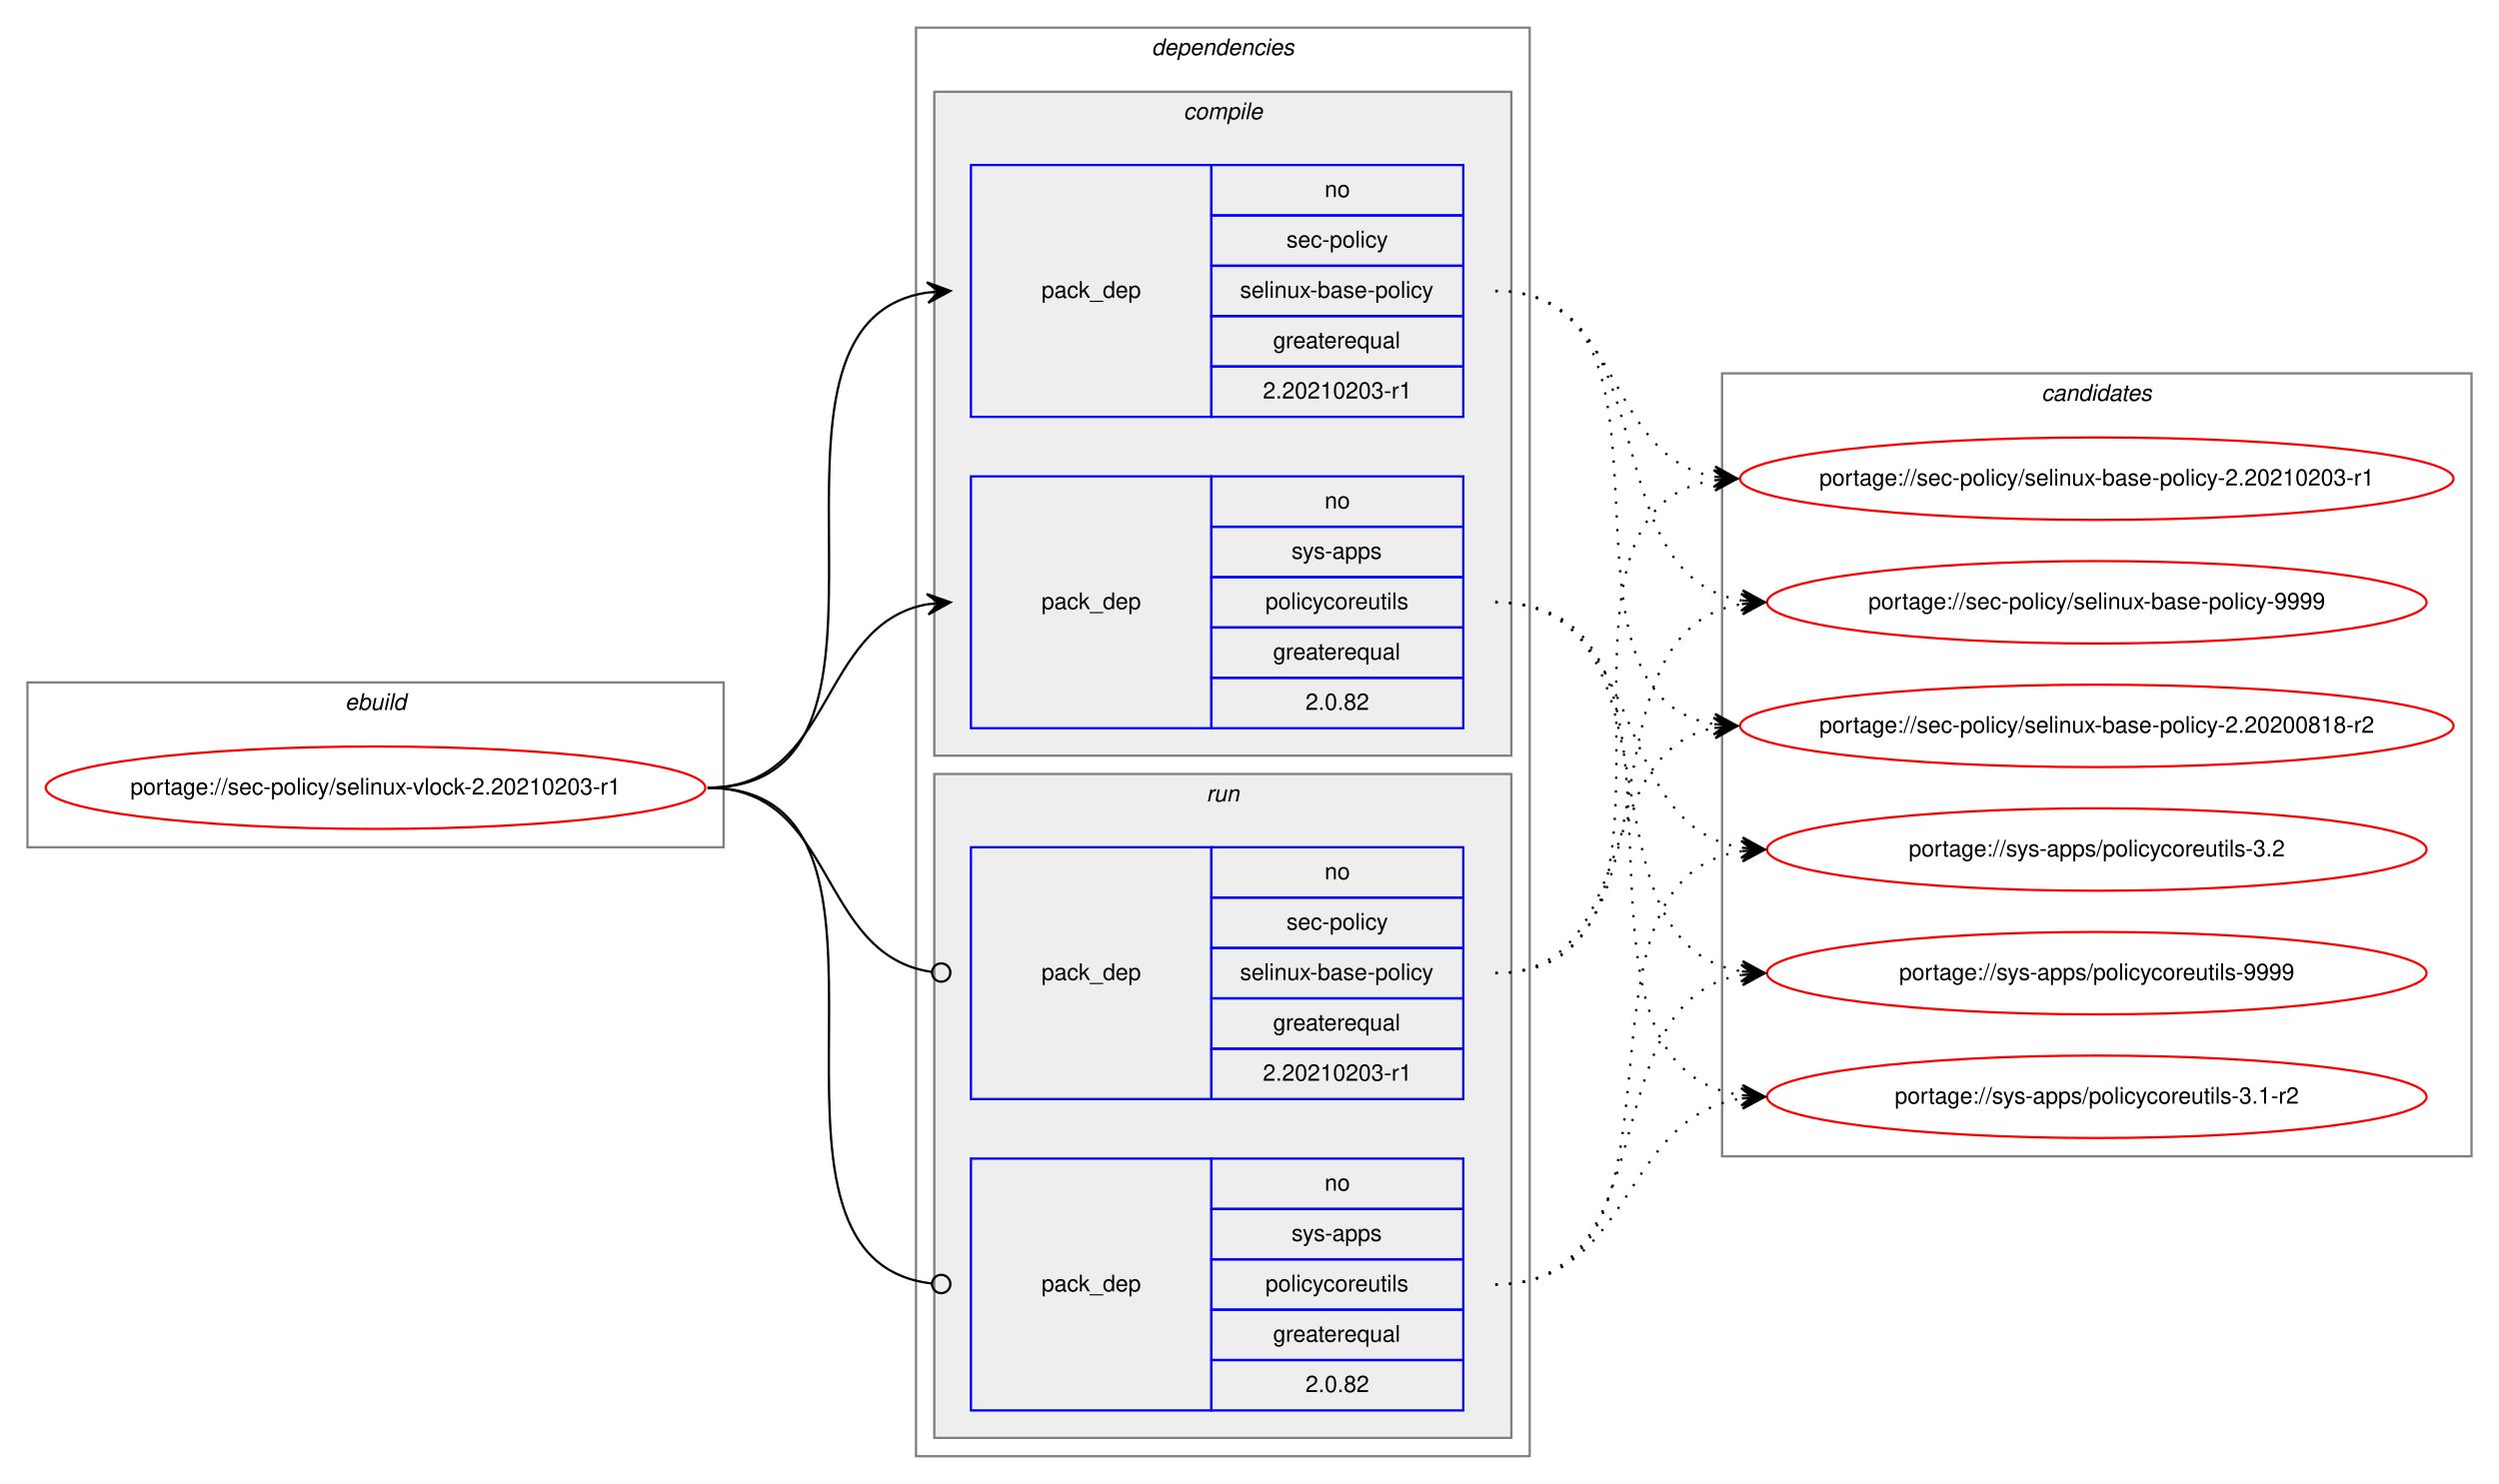
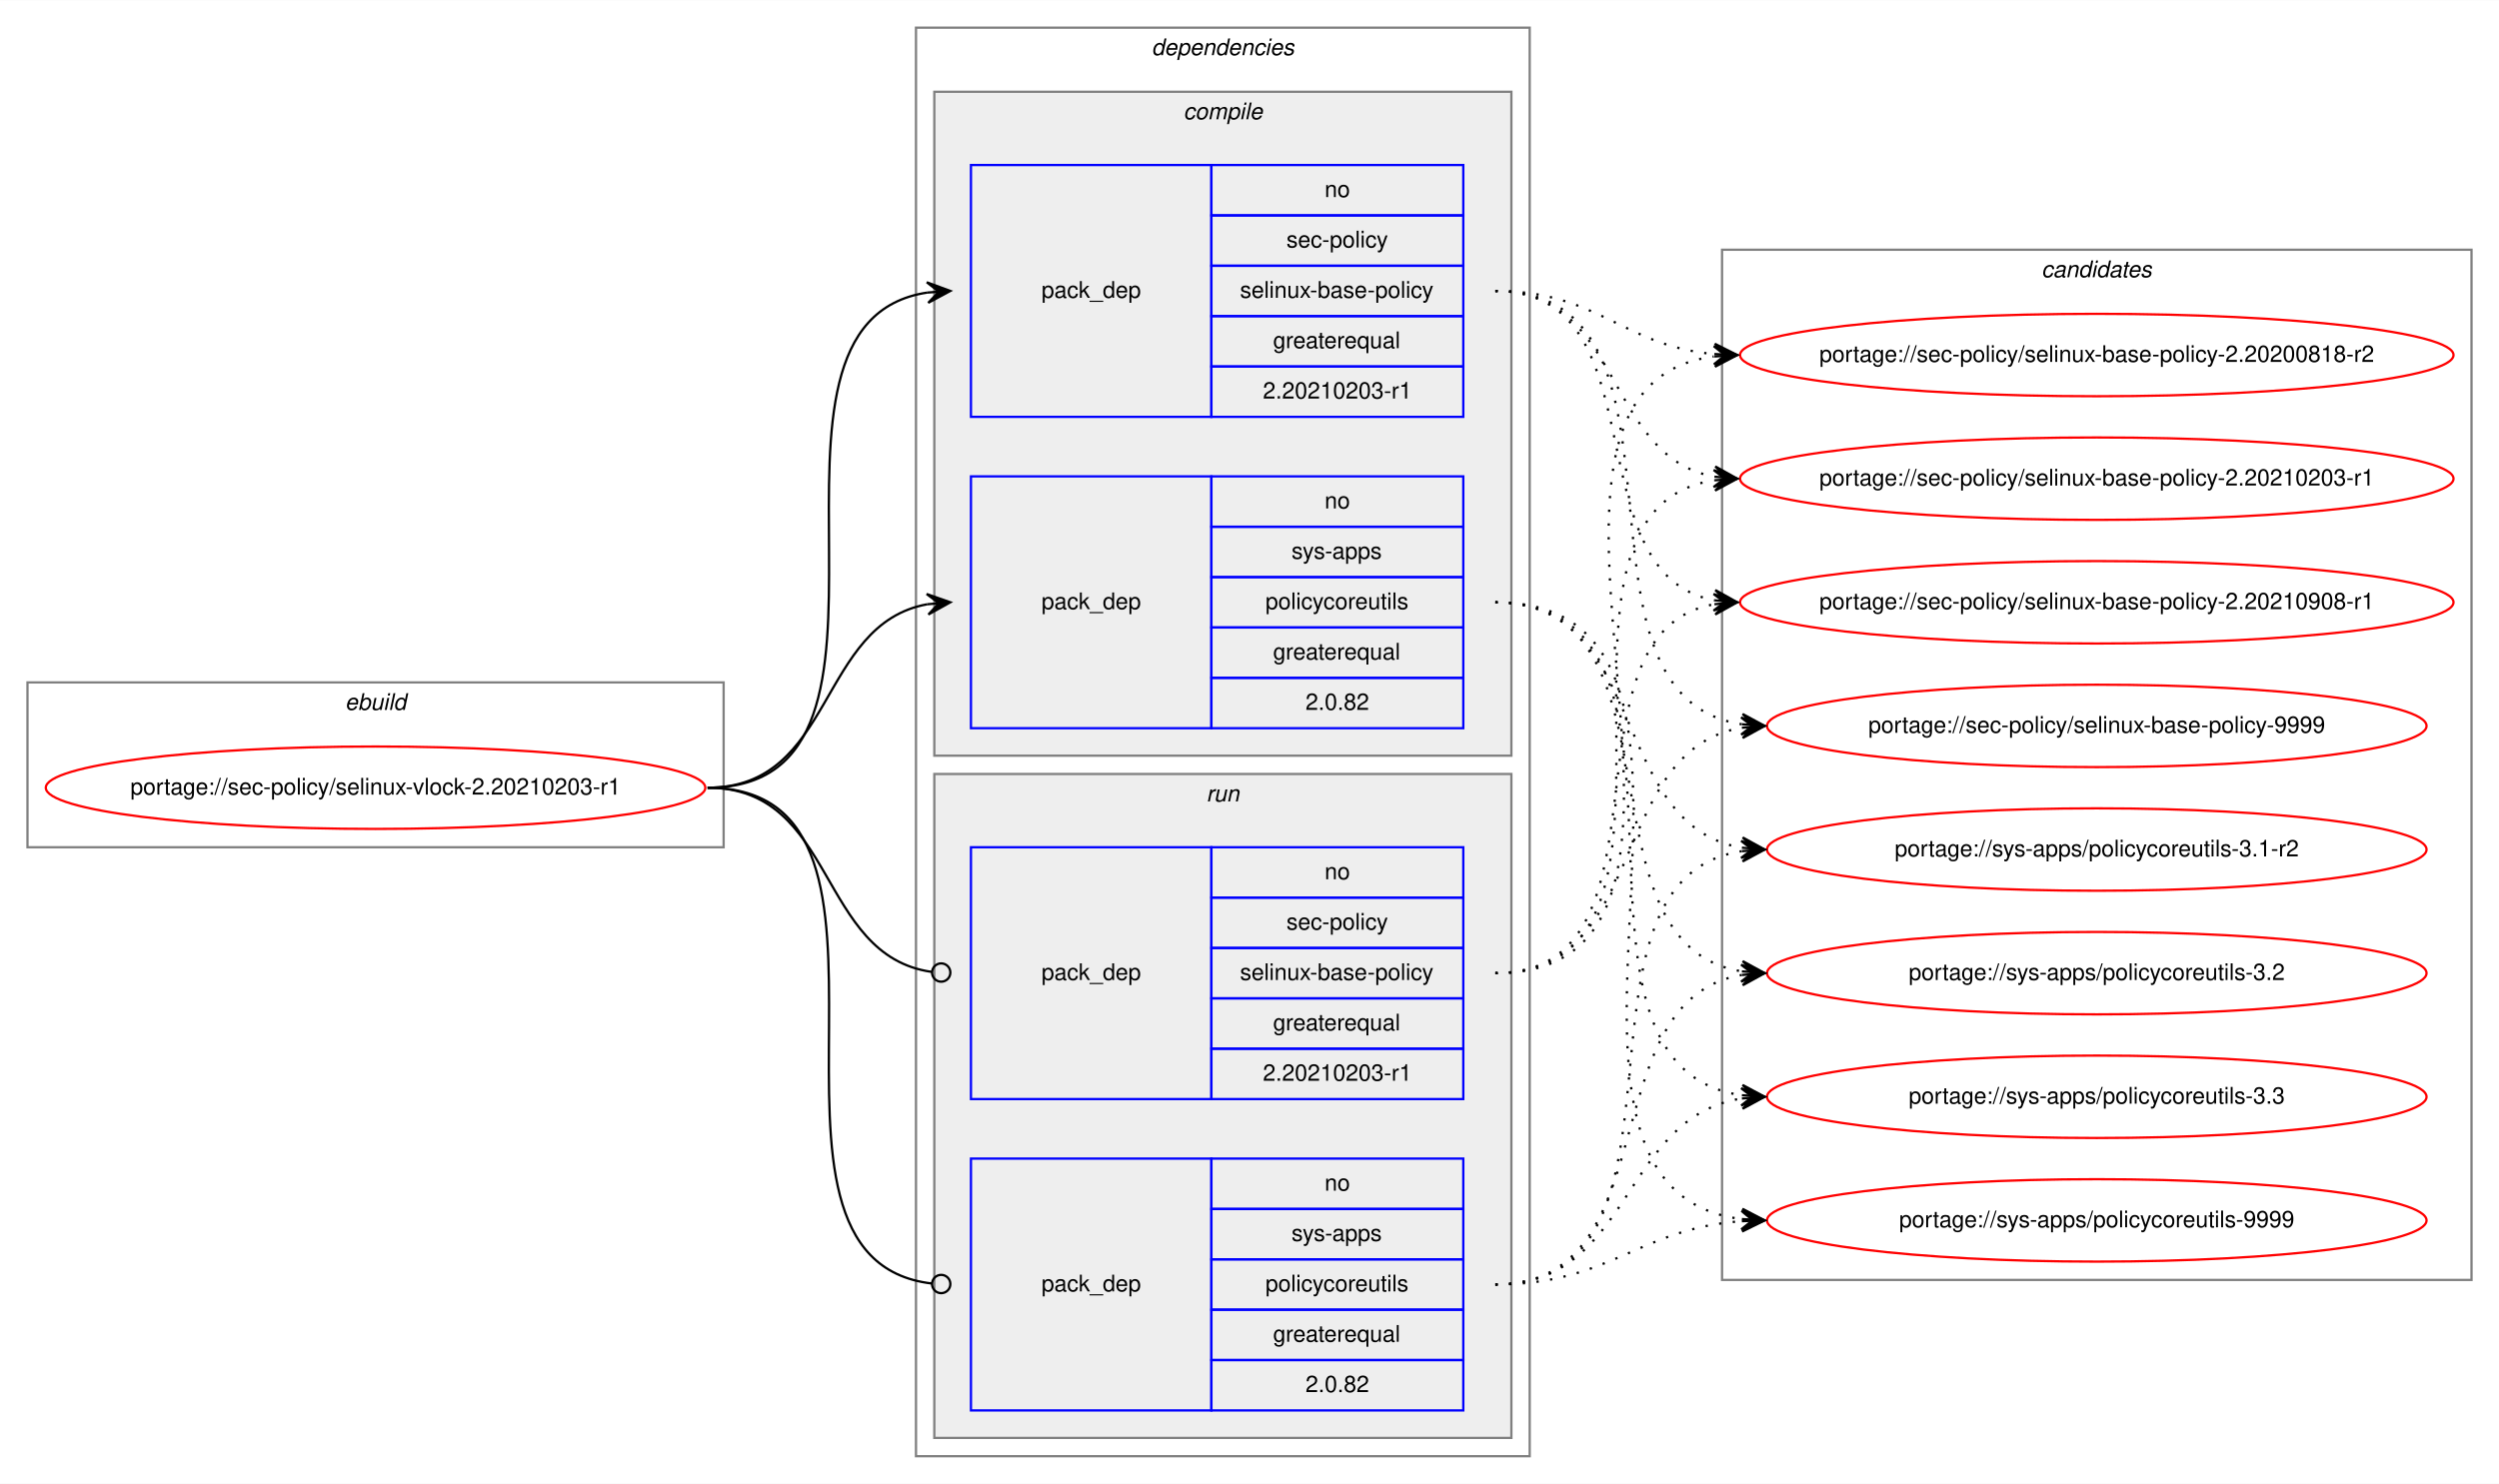
<svg xmlns="http://www.w3.org/2000/svg" xmlns:xlink="http://www.w3.org/1999/xlink" width="1091pt" height="648pt" viewBox="0.00 0.00 1091.28 648.00">
  <g id="graph0" class="graph" transform="scale(1 1) rotate(0) translate(4 644)">
    <polygon fill="white" stroke="transparent" points="-4,4 -4,-644 1087.28,-644 1087.28,4 -4,4" />
    <g id="clust1" class="cluster">
      <polygon fill="none" stroke="gray" points="8,-274 8,-346 312,-346 312,-274 8,-274" />
      <text text-anchor="start" x="146.66" y="-334" font-family="Helvetica,sans-Serif" font-style="italic" font-size="10.00">ebuild</text>
    </g>
    <g id="clust2" class="cluster">
      <polygon fill="none" stroke="gray" points="396,-8 396,-632 664,-632 664,-8 396,-8" />
      <text text-anchor="start" x="498.88" y="-620" font-family="Helvetica,sans-Serif" font-style="italic" font-size="10.00">dependencies</text>
    </g>
    <g id="clust3" class="cluster">
      <polygon fill="#eeeeee" stroke="gray" points="404,-314 404,-604 656,-604 656,-314 404,-314" />
      <text text-anchor="start" x="512.78" y="-592" font-family="Helvetica,sans-Serif" font-style="italic" font-size="10.00">compile</text>
    </g>
    <g id="clust7" class="cluster">
      <polygon fill="#eeeeee" stroke="gray" points="404,-16 404,-306 656,-306 656,-16 404,-16" />
      <text text-anchor="start" x="522.78" y="-294" font-family="Helvetica,sans-Serif" font-style="italic" font-size="10.00">run</text>
    </g>
    <g id="clust10" class="cluster">
-       <polygon fill="none" stroke="gray" points="748,-139 748,-481 1075.28,-481 1075.28,-139 748,-139" />
-       <text text-anchor="start" x="887.47" y="-469" font-family="Helvetica,sans-Serif" font-style="italic" font-size="10.00">candidates</text>
+       <polygon fill="none" stroke="gray" points="748,-85 748,-535 1075.28,-535 1075.28,-85 748,-85" />
+       <text text-anchor="start" x="887.47" y="-523" font-family="Helvetica,sans-Serif" font-style="italic" font-size="10.00">candidates</text>
    </g>
    <g id="node1" class="node">
      <g id="a_node1">
        <a xlink:href="../sec-policy/selinux-vlock-2.20210203-r1.svg" xlink:title="portage://sec-policy/selinux-vlock-2.20210203-r1">
          <ellipse fill="none" stroke="red" cx="160" cy="-300" rx="144" ry="18" />
          <text text-anchor="middle" x="160" y="-297" font-family="Helvetica,sans-Serif" font-size="10.00">portage://sec-policy/selinux-vlock-2.20210203-r1</text>
        </a>
      </g>
    </g>
    <g id="node2" class="node">
      <polygon fill="none" stroke="blue" points="420,-462 420,-572 525,-572 525,-462 420,-462" />
      <text text-anchor="start" x="450.82" y="-514" font-family="Helvetica,sans-Serif" font-size="10.00">pack_dep</text>
      <polygon fill="none" stroke="blue" points="525,-550 525,-572 635,-572 635,-550 525,-550" />
      <text text-anchor="start" x="574.44" y="-558" font-family="Helvetica,sans-Serif" font-size="10.00">no</text>
      <polygon fill="none" stroke="blue" points="525,-528 525,-550 635,-550 635,-528 525,-528" />
      <text text-anchor="start" x="557.78" y="-536" font-family="Helvetica,sans-Serif" font-size="10.00">sec-policy</text>
      <polygon fill="none" stroke="blue" points="525,-506 525,-528 635,-528 635,-506 525,-506" />
      <text text-anchor="start" x="537.5" y="-514" font-family="Helvetica,sans-Serif" font-size="10.00">selinux-base-policy</text>
      <polygon fill="none" stroke="blue" points="525,-484 525,-506 635,-506 635,-484 525,-484" />
      <text text-anchor="start" x="551.94" y="-492" font-family="Helvetica,sans-Serif" font-size="10.00">greaterequal</text>
      <polygon fill="none" stroke="blue" points="525,-462 525,-484 635,-484 635,-462 525,-462" />
      <text text-anchor="start" x="547.49" y="-470" font-family="Helvetica,sans-Serif" font-size="10.00">2.20210203-r1</text>
    </g>
    <g id="edge1" class="edge">
      <path fill="none" stroke="black" d="M305,-300C408.77,-300 310.64,-502.83 401.01,-516.3" />
      <polygon fill="black" stroke="black" points="411,-517 400.71,-520.79 406.01,-516.65 401.02,-516.3 401.02,-516.3 401.02,-516.3 406.01,-516.65 401.34,-511.81 411,-517 411,-517" />
    </g>
    <g id="node3" class="node">
      <polygon fill="none" stroke="blue" points="420,-326 420,-436 525,-436 525,-326 420,-326" />
      <text text-anchor="start" x="450.82" y="-378" font-family="Helvetica,sans-Serif" font-size="10.00">pack_dep</text>
      <polygon fill="none" stroke="blue" points="525,-414 525,-436 635,-436 635,-414 525,-414" />
      <text text-anchor="start" x="574.44" y="-422" font-family="Helvetica,sans-Serif" font-size="10.00">no</text>
      <polygon fill="none" stroke="blue" points="525,-392 525,-414 635,-414 635,-392 525,-392" />
      <text text-anchor="start" x="560" y="-400" font-family="Helvetica,sans-Serif" font-size="10.00">sys-apps</text>
      <polygon fill="none" stroke="blue" points="525,-370 525,-392 635,-392 635,-370 525,-370" />
      <text text-anchor="start" x="548.61" y="-378" font-family="Helvetica,sans-Serif" font-size="10.00">policycoreutils</text>
      <polygon fill="none" stroke="blue" points="525,-348 525,-370 635,-370 635,-348 525,-348" />
      <text text-anchor="start" x="551.94" y="-356" font-family="Helvetica,sans-Serif" font-size="10.00">greaterequal</text>
      <polygon fill="none" stroke="blue" points="525,-326 525,-348 635,-348 635,-326 525,-326" />
      <text text-anchor="start" x="566.1" y="-334" font-family="Helvetica,sans-Serif" font-size="10.00">2.0.82</text>
    </g>
    <g id="edge2" class="edge">
      <path fill="none" stroke="black" d="M305,-300C360.7,-300 352.97,-371.49 400.99,-380.15" />
      <polygon fill="black" stroke="black" points="411,-381 400.65,-384.63 406.02,-380.57 401.04,-380.15 401.04,-380.15 401.04,-380.15 406.02,-380.57 401.42,-375.67 411,-381 411,-381" />
    </g>
    <g id="node4" class="node">
      <polygon fill="none" stroke="blue" points="420,-164 420,-274 525,-274 525,-164 420,-164" />
      <text text-anchor="start" x="450.82" y="-216" font-family="Helvetica,sans-Serif" font-size="10.00">pack_dep</text>
      <polygon fill="none" stroke="blue" points="525,-252 525,-274 635,-274 635,-252 525,-252" />
      <text text-anchor="start" x="574.44" y="-260" font-family="Helvetica,sans-Serif" font-size="10.00">no</text>
      <polygon fill="none" stroke="blue" points="525,-230 525,-252 635,-252 635,-230 525,-230" />
      <text text-anchor="start" x="557.78" y="-238" font-family="Helvetica,sans-Serif" font-size="10.00">sec-policy</text>
      <polygon fill="none" stroke="blue" points="525,-208 525,-230 635,-230 635,-208 525,-208" />
      <text text-anchor="start" x="537.5" y="-216" font-family="Helvetica,sans-Serif" font-size="10.00">selinux-base-policy</text>
      <polygon fill="none" stroke="blue" points="525,-186 525,-208 635,-208 635,-186 525,-186" />
      <text text-anchor="start" x="551.94" y="-194" font-family="Helvetica,sans-Serif" font-size="10.00">greaterequal</text>
      <polygon fill="none" stroke="blue" points="525,-164 525,-186 635,-186 635,-164 525,-164" />
      <text text-anchor="start" x="547.49" y="-172" font-family="Helvetica,sans-Serif" font-size="10.00">2.20210203-r1</text>
    </g>
    <g id="edge3" class="edge">
      <path fill="none" stroke="black" d="M305,-300C361.4,-300 352.77,-226.72 402.81,-219.56" />
      <ellipse fill="none" stroke="black" cx="407.01" cy="-219.27" rx="4" ry="4" />
    </g>
    <g id="node5" class="node">
      <polygon fill="none" stroke="blue" points="420,-28 420,-138 525,-138 525,-28 420,-28" />
      <text text-anchor="start" x="450.82" y="-80" font-family="Helvetica,sans-Serif" font-size="10.00">pack_dep</text>
      <polygon fill="none" stroke="blue" points="525,-116 525,-138 635,-138 635,-116 525,-116" />
      <text text-anchor="start" x="574.44" y="-124" font-family="Helvetica,sans-Serif" font-size="10.00">no</text>
      <polygon fill="none" stroke="blue" points="525,-94 525,-116 635,-116 635,-94 525,-94" />
      <text text-anchor="start" x="560" y="-102" font-family="Helvetica,sans-Serif" font-size="10.00">sys-apps</text>
      <polygon fill="none" stroke="blue" points="525,-72 525,-94 635,-94 635,-72 525,-72" />
      <text text-anchor="start" x="548.61" y="-80" font-family="Helvetica,sans-Serif" font-size="10.00">policycoreutils</text>
      <polygon fill="none" stroke="blue" points="525,-50 525,-72 635,-72 635,-50 525,-50" />
      <text text-anchor="start" x="551.94" y="-58" font-family="Helvetica,sans-Serif" font-size="10.00">greaterequal</text>
      <polygon fill="none" stroke="blue" points="525,-28 525,-50 635,-50 635,-28 525,-28" />
      <text text-anchor="start" x="566.1" y="-36" font-family="Helvetica,sans-Serif" font-size="10.00">2.0.82</text>
    </g>
    <g id="edge4" class="edge">
      <path fill="none" stroke="black" d="M305,-300C409.51,-300 309.24,-94.29 402.95,-83.44" />
      <ellipse fill="none" stroke="black" cx="407.01" cy="-83.22" rx="4" ry="4" />
    </g>
    <g id="node6" class="node">
      <g id="a_node6">
        <a xlink:href="../sec-policy/selinux-base-policy-2.20200818-r2.svg" xlink:title="portage://sec-policy/selinux-base-policy-2.20200818-r2">
-           <ellipse fill="none" stroke="red" cx="911.64" cy="-327" rx="155.78" ry="18" />
-           <text text-anchor="middle" x="911.64" y="-324" font-family="Helvetica,sans-Serif" font-size="10.00">portage://sec-policy/selinux-base-policy-2.20200818-r2</text>
+           <ellipse fill="none" stroke="red" cx="911.64" cy="-489" rx="155.78" ry="18" />
+           <text text-anchor="middle" x="911.64" y="-486" font-family="Helvetica,sans-Serif" font-size="10.00">portage://sec-policy/selinux-base-policy-2.20200818-r2</text>
        </a>
      </g>
    </g>
    <g id="edge5" class="edge">
-       <path fill="none" stroke="black" stroke-dasharray="1,5" d="M649,-517C742.03,-517 664.27,-340.84 744.63,-327.77" />
-       <polygon fill="black" stroke="black" points="754.64,-327 745.01,-332.25 749.66,-327.38 744.67,-327.76 744.67,-327.76 744.67,-327.76 749.66,-327.38 744.33,-323.28 754.64,-327 754.64,-327" />
+       <path fill="none" stroke="black" stroke-dasharray="1,5" d="M649,-517C693.97,-517 704.59,-493 744.46,-489.44" />
+       <polygon fill="black" stroke="black" points="754.64,-489 744.84,-493.93 749.65,-489.22 744.65,-489.43 744.65,-489.43 744.65,-489.43 749.65,-489.22 744.46,-484.94 754.64,-489 754.64,-489" />
    </g>
    <g id="node7" class="node">
      <g id="a_node7">
        <a xlink:href="../sec-policy/selinux-base-policy-2.20210203-r1.svg" xlink:title="portage://sec-policy/selinux-base-policy-2.20210203-r1">
          <ellipse fill="none" stroke="red" cx="911.64" cy="-435" rx="155.78" ry="18" />
          <text text-anchor="middle" x="911.64" y="-432" font-family="Helvetica,sans-Serif" font-size="10.00">portage://sec-policy/selinux-base-policy-2.20210203-r1</text>
        </a>
      </g>
    </g>
    <g id="edge6" class="edge">
      <path fill="none" stroke="black" stroke-dasharray="1,5" d="M649,-517C704.84,-517 696.54,-444.63 744.61,-435.87" />
      <polygon fill="black" stroke="black" points="754.64,-435 745.07,-440.34 749.66,-435.43 744.68,-435.86 744.68,-435.86 744.68,-435.86 749.66,-435.43 744.29,-431.38 754.64,-435 754.64,-435" />
    </g>
    <g id="node8" class="node">
      <g id="a_node8">
-         <a xlink:href="../sec-policy/selinux-base-policy-9999.svg" xlink:title="portage://sec-policy/selinux-base-policy-9999">
-           <ellipse fill="none" stroke="red" cx="911.64" cy="-381" rx="144" ry="18" />
-           <text text-anchor="middle" x="911.64" y="-378" font-family="Helvetica,sans-Serif" font-size="10.00">portage://sec-policy/selinux-base-policy-9999</text>
+         <a xlink:href="../sec-policy/selinux-base-policy-2.20210908-r1.svg" xlink:title="portage://sec-policy/selinux-base-policy-2.20210908-r1">
+           <ellipse fill="none" stroke="red" cx="911.64" cy="-381" rx="155.78" ry="18" />
+           <text text-anchor="middle" x="911.64" y="-378" font-family="Helvetica,sans-Serif" font-size="10.00">portage://sec-policy/selinux-base-policy-2.20210908-r1</text>
        </a>
      </g>
    </g>
    <g id="edge7" class="edge">
-       <path fill="none" stroke="black" stroke-dasharray="1,5" d="M649,-517C725.33,-517 690.27,-392.94 756.59,-381.8" />
-       <polygon fill="black" stroke="black" points="766.64,-381 757.03,-386.28 761.66,-381.4 756.67,-381.79 756.67,-381.79 756.67,-381.79 761.66,-381.4 756.32,-377.31 766.64,-381 766.64,-381" />
+       <path fill="none" stroke="black" stroke-dasharray="1,5" d="M649,-517C721.95,-517 682.28,-393.45 744.67,-381.87" />
+       <polygon fill="black" stroke="black" points="754.64,-381 745.07,-386.35 749.66,-381.43 744.68,-381.87 744.68,-381.87 744.68,-381.87 749.66,-381.43 744.29,-377.38 754.64,-381 754.64,-381" />
    </g>
    <g id="node9" class="node">
      <g id="a_node9">
-         <a xlink:href="../sys-apps/policycoreutils-3.1-r2.svg" xlink:title="portage://sys-apps/policycoreutils-3.1-r2">
-           <ellipse fill="none" stroke="red" cx="911.64" cy="-165" rx="144" ry="18" />
-           <text text-anchor="middle" x="911.64" y="-162" font-family="Helvetica,sans-Serif" font-size="10.00">portage://sys-apps/policycoreutils-3.1-r2</text>
+         <a xlink:href="../sec-policy/selinux-base-policy-9999.svg" xlink:title="portage://sec-policy/selinux-base-policy-9999">
+           <ellipse fill="none" stroke="red" cx="911.64" cy="-327" rx="144" ry="18" />
+           <text text-anchor="middle" x="911.64" y="-324" font-family="Helvetica,sans-Serif" font-size="10.00">portage://sec-policy/selinux-base-policy-9999</text>
        </a>
      </g>
    </g>
    <g id="edge8" class="edge">
-       <path fill="none" stroke="black" stroke-dasharray="1,5" d="M649,-381C754.69,-381 663.8,-179.11 756.43,-165.7" />
-       <polygon fill="black" stroke="black" points="766.64,-165 756.97,-170.17 761.65,-165.34 756.66,-165.68 756.66,-165.68 756.66,-165.68 761.65,-165.34 756.36,-161.19 766.64,-165 766.64,-165" />
+       <path fill="none" stroke="black" stroke-dasharray="1,5" d="M649,-517C744.73,-517 672.94,-340.48 756.56,-327.73" />
+       <polygon fill="black" stroke="black" points="766.64,-327 756.99,-332.21 761.65,-327.36 756.67,-327.72 756.67,-327.72 756.67,-327.72 761.65,-327.36 756.34,-323.23 766.64,-327 766.64,-327" />
    </g>
    <g id="node10" class="node">
      <g id="a_node10">
-         <a xlink:href="../sys-apps/policycoreutils-3.2.svg" xlink:title="portage://sys-apps/policycoreutils-3.2">
+         <a xlink:href="../sys-apps/policycoreutils-3.1-r2.svg" xlink:title="portage://sys-apps/policycoreutils-3.1-r2">
          <ellipse fill="none" stroke="red" cx="911.64" cy="-273" rx="144" ry="18" />
-           <text text-anchor="middle" x="911.64" y="-270" font-family="Helvetica,sans-Serif" font-size="10.00">portage://sys-apps/policycoreutils-3.2</text>
+           <text text-anchor="middle" x="911.64" y="-270" font-family="Helvetica,sans-Serif" font-size="10.00">portage://sys-apps/policycoreutils-3.1-r2</text>
        </a>
      </g>
    </g>
    <g id="edge9" class="edge">
      <path fill="none" stroke="black" stroke-dasharray="1,5" d="M649,-381C716.37,-381 697.89,-283.69 756.54,-273.81" />
      <polygon fill="black" stroke="black" points="766.64,-273 757.03,-278.28 761.66,-273.4 756.67,-273.8 756.67,-273.8 756.67,-273.8 761.66,-273.4 756.31,-269.31 766.64,-273 766.64,-273" />
    </g>
    <g id="node11" class="node">
      <g id="a_node11">
-         <a xlink:href="../sys-apps/policycoreutils-9999.svg" xlink:title="portage://sys-apps/policycoreutils-9999">
+         <a xlink:href="../sys-apps/policycoreutils-3.2.svg" xlink:title="portage://sys-apps/policycoreutils-3.2">
          <ellipse fill="none" stroke="red" cx="911.64" cy="-219" rx="144" ry="18" />
-           <text text-anchor="middle" x="911.64" y="-216" font-family="Helvetica,sans-Serif" font-size="10.00">portage://sys-apps/policycoreutils-9999</text>
+           <text text-anchor="middle" x="911.64" y="-216" font-family="Helvetica,sans-Serif" font-size="10.00">portage://sys-apps/policycoreutils-3.2</text>
        </a>
      </g>
    </g>
    <g id="edge10" class="edge">
      <path fill="none" stroke="black" stroke-dasharray="1,5" d="M649,-381C734.33,-381 682.36,-232.02 756.43,-219.8" />
      <polygon fill="black" stroke="black" points="766.64,-219 757.02,-224.26 761.66,-219.39 756.67,-219.78 756.67,-219.78 756.67,-219.78 761.66,-219.39 756.32,-215.29 766.64,-219 766.64,-219" />
    </g>
+     <g id="node12" class="node">
+       <g id="a_node12">
+         <a xlink:href="../sys-apps/policycoreutils-3.3.svg" xlink:title="portage://sys-apps/policycoreutils-3.3">
+           <ellipse fill="none" stroke="red" cx="911.64" cy="-165" rx="144" ry="18" />
+           <text text-anchor="middle" x="911.64" y="-162" font-family="Helvetica,sans-Serif" font-size="10.00">portage://sys-apps/policycoreutils-3.3</text>
+         </a>
+       </g>
+     </g>
    <g id="edge11" class="edge">
-       <path fill="none" stroke="black" stroke-dasharray="1,5" d="M649,-219C712.47,-219 690.34,-315.51 744.45,-326.07" />
-       <polygon fill="black" stroke="black" points="754.64,-327 744.27,-330.57 749.66,-326.54 744.68,-326.09 744.68,-326.09 744.68,-326.09 749.66,-326.54 745.09,-321.61 754.64,-327 754.64,-327" />
+       <path fill="none" stroke="black" stroke-dasharray="1,5" d="M649,-381C754.69,-381 663.8,-179.11 756.43,-165.7" />
+       <polygon fill="black" stroke="black" points="766.64,-165 756.97,-170.17 761.65,-165.34 756.66,-165.68 756.66,-165.68 756.66,-165.68 761.65,-165.34 756.36,-161.19 766.64,-165 766.64,-165" />
+     </g>
+     <g id="node13" class="node">
+       <g id="a_node13">
+         <a xlink:href="../sys-apps/policycoreutils-9999.svg" xlink:title="portage://sys-apps/policycoreutils-9999">
+           <ellipse fill="none" stroke="red" cx="911.64" cy="-111" rx="144" ry="18" />
+           <text text-anchor="middle" x="911.64" y="-108" font-family="Helvetica,sans-Serif" font-size="10.00">portage://sys-apps/policycoreutils-9999</text>
+         </a>
+       </g>
    </g>
    <g id="edge12" class="edge">
+       <path fill="none" stroke="black" stroke-dasharray="1,5" d="M649,-381C776.32,-381 643.42,-125.56 756.51,-111.59" />
+       <polygon fill="black" stroke="black" points="766.64,-111 756.92,-116.08 761.65,-111.29 756.66,-111.59 756.66,-111.59 756.66,-111.59 761.65,-111.29 756.39,-107.09 766.64,-111 766.64,-111" />
+     </g>
+     <g id="edge13" class="edge">
+       <path fill="none" stroke="black" stroke-dasharray="1,5" d="M649,-219C774.21,-219 634.17,-473.92 744.36,-488.36" />
+       <polygon fill="black" stroke="black" points="754.64,-489 744.38,-492.87 749.65,-488.69 744.66,-488.38 744.66,-488.38 744.66,-488.38 749.65,-488.69 744.94,-483.89 754.64,-489 754.64,-489" />
+     </g>
+     <g id="edge14" class="edge">
      <path fill="none" stroke="black" stroke-dasharray="1,5" d="M649,-219C752.21,-219 654.91,-420.49 744.42,-434.26" />
      <polygon fill="black" stroke="black" points="754.64,-435 744.34,-438.77 749.65,-434.64 744.67,-434.28 744.67,-434.28 744.67,-434.28 749.65,-434.64 744.99,-429.79 754.64,-435 754.64,-435" />
    </g>
-     <g id="edge13" class="edge">
-       <path fill="none" stroke="black" stroke-dasharray="1,5" d="M649,-219C734.33,-219 682.36,-367.98 756.43,-380.2" />
-       <polygon fill="black" stroke="black" points="766.64,-381 756.32,-384.71 761.66,-380.61 756.67,-380.22 756.67,-380.22 756.67,-380.22 761.66,-380.61 757.02,-375.74 766.64,-381 766.64,-381" />
-     </g>
-     <g id="edge14" class="edge">
+     <g id="edge15" class="edge">
+       <path fill="none" stroke="black" stroke-dasharray="1,5" d="M649,-219C731.26,-219 674.1,-367.38 744.38,-380.13" />
+       <polygon fill="black" stroke="black" points="754.64,-381 744.3,-384.64 749.66,-380.58 744.68,-380.15 744.68,-380.15 744.68,-380.15 749.66,-380.58 745.06,-375.67 754.64,-381 754.64,-381" />
+     </g>
+     <g id="edge16" class="edge">
+       <path fill="none" stroke="black" stroke-dasharray="1,5" d="M649,-219C716.37,-219 697.89,-316.31 756.54,-326.19" />
+       <polygon fill="black" stroke="black" points="766.64,-327 756.31,-330.69 761.66,-326.6 756.67,-326.2 756.67,-326.2 756.67,-326.2 761.66,-326.6 757.03,-321.72 766.64,-327 766.64,-327" />
+     </g>
+     <g id="edge17" class="edge">
+       <path fill="none" stroke="black" stroke-dasharray="1,5" d="M649,-83C744.73,-83 672.94,-259.52 756.56,-272.27" />
+       <polygon fill="black" stroke="black" points="766.64,-273 756.34,-276.77 761.65,-272.64 756.67,-272.28 756.67,-272.28 756.67,-272.28 761.65,-272.64 756.99,-267.79 766.64,-273 766.64,-273" />
+     </g>
+     <g id="edge18" class="edge">
+       <path fill="none" stroke="black" stroke-dasharray="1,5" d="M649,-83C725.33,-83 690.27,-207.06 756.59,-218.2" />
+       <polygon fill="black" stroke="black" points="766.64,-219 756.32,-222.69 761.66,-218.6 756.67,-218.21 756.67,-218.21 756.67,-218.21 761.66,-218.6 757.03,-213.72 766.64,-219 766.64,-219" />
+     </g>
+     <g id="edge19" class="edge">
      <path fill="none" stroke="black" stroke-dasharray="1,5" d="M649,-83C709.12,-83 703.79,-155.97 756.49,-164.24" />
      <polygon fill="black" stroke="black" points="766.64,-165 756.33,-168.74 761.66,-164.63 756.67,-164.25 756.67,-164.25 756.67,-164.25 761.66,-164.63 757,-159.77 766.64,-165 766.64,-165" />
    </g>
-     <g id="edge15" class="edge">
-       <path fill="none" stroke="black" stroke-dasharray="1,5" d="M649,-83C744.73,-83 672.94,-259.52 756.56,-272.27" />
-       <polygon fill="black" stroke="black" points="766.64,-273 756.34,-276.77 761.65,-272.64 756.67,-272.28 756.67,-272.28 756.67,-272.28 761.65,-272.64 756.99,-267.79 766.64,-273 766.64,-273" />
-     </g>
-     <g id="edge16" class="edge">
-       <path fill="none" stroke="black" stroke-dasharray="1,5" d="M649,-83C725.33,-83 690.27,-207.06 756.59,-218.2" />
-       <polygon fill="black" stroke="black" points="766.64,-219 756.32,-222.69 761.66,-218.6 756.67,-218.21 756.67,-218.21 756.67,-218.21 761.66,-218.6 757.03,-213.72 766.64,-219 766.64,-219" />
+     <g id="edge20" class="edge">
+       <path fill="none" stroke="black" stroke-dasharray="1,5" d="M649,-83C699.18,-83 711.36,-107.4 756.49,-110.65" />
+       <polygon fill="black" stroke="black" points="766.64,-111 756.49,-115.15 761.64,-110.83 756.65,-110.65 756.65,-110.65 756.65,-110.65 761.64,-110.83 756.8,-106.15 766.64,-111 766.64,-111" />
    </g>
  </g>
</svg>
